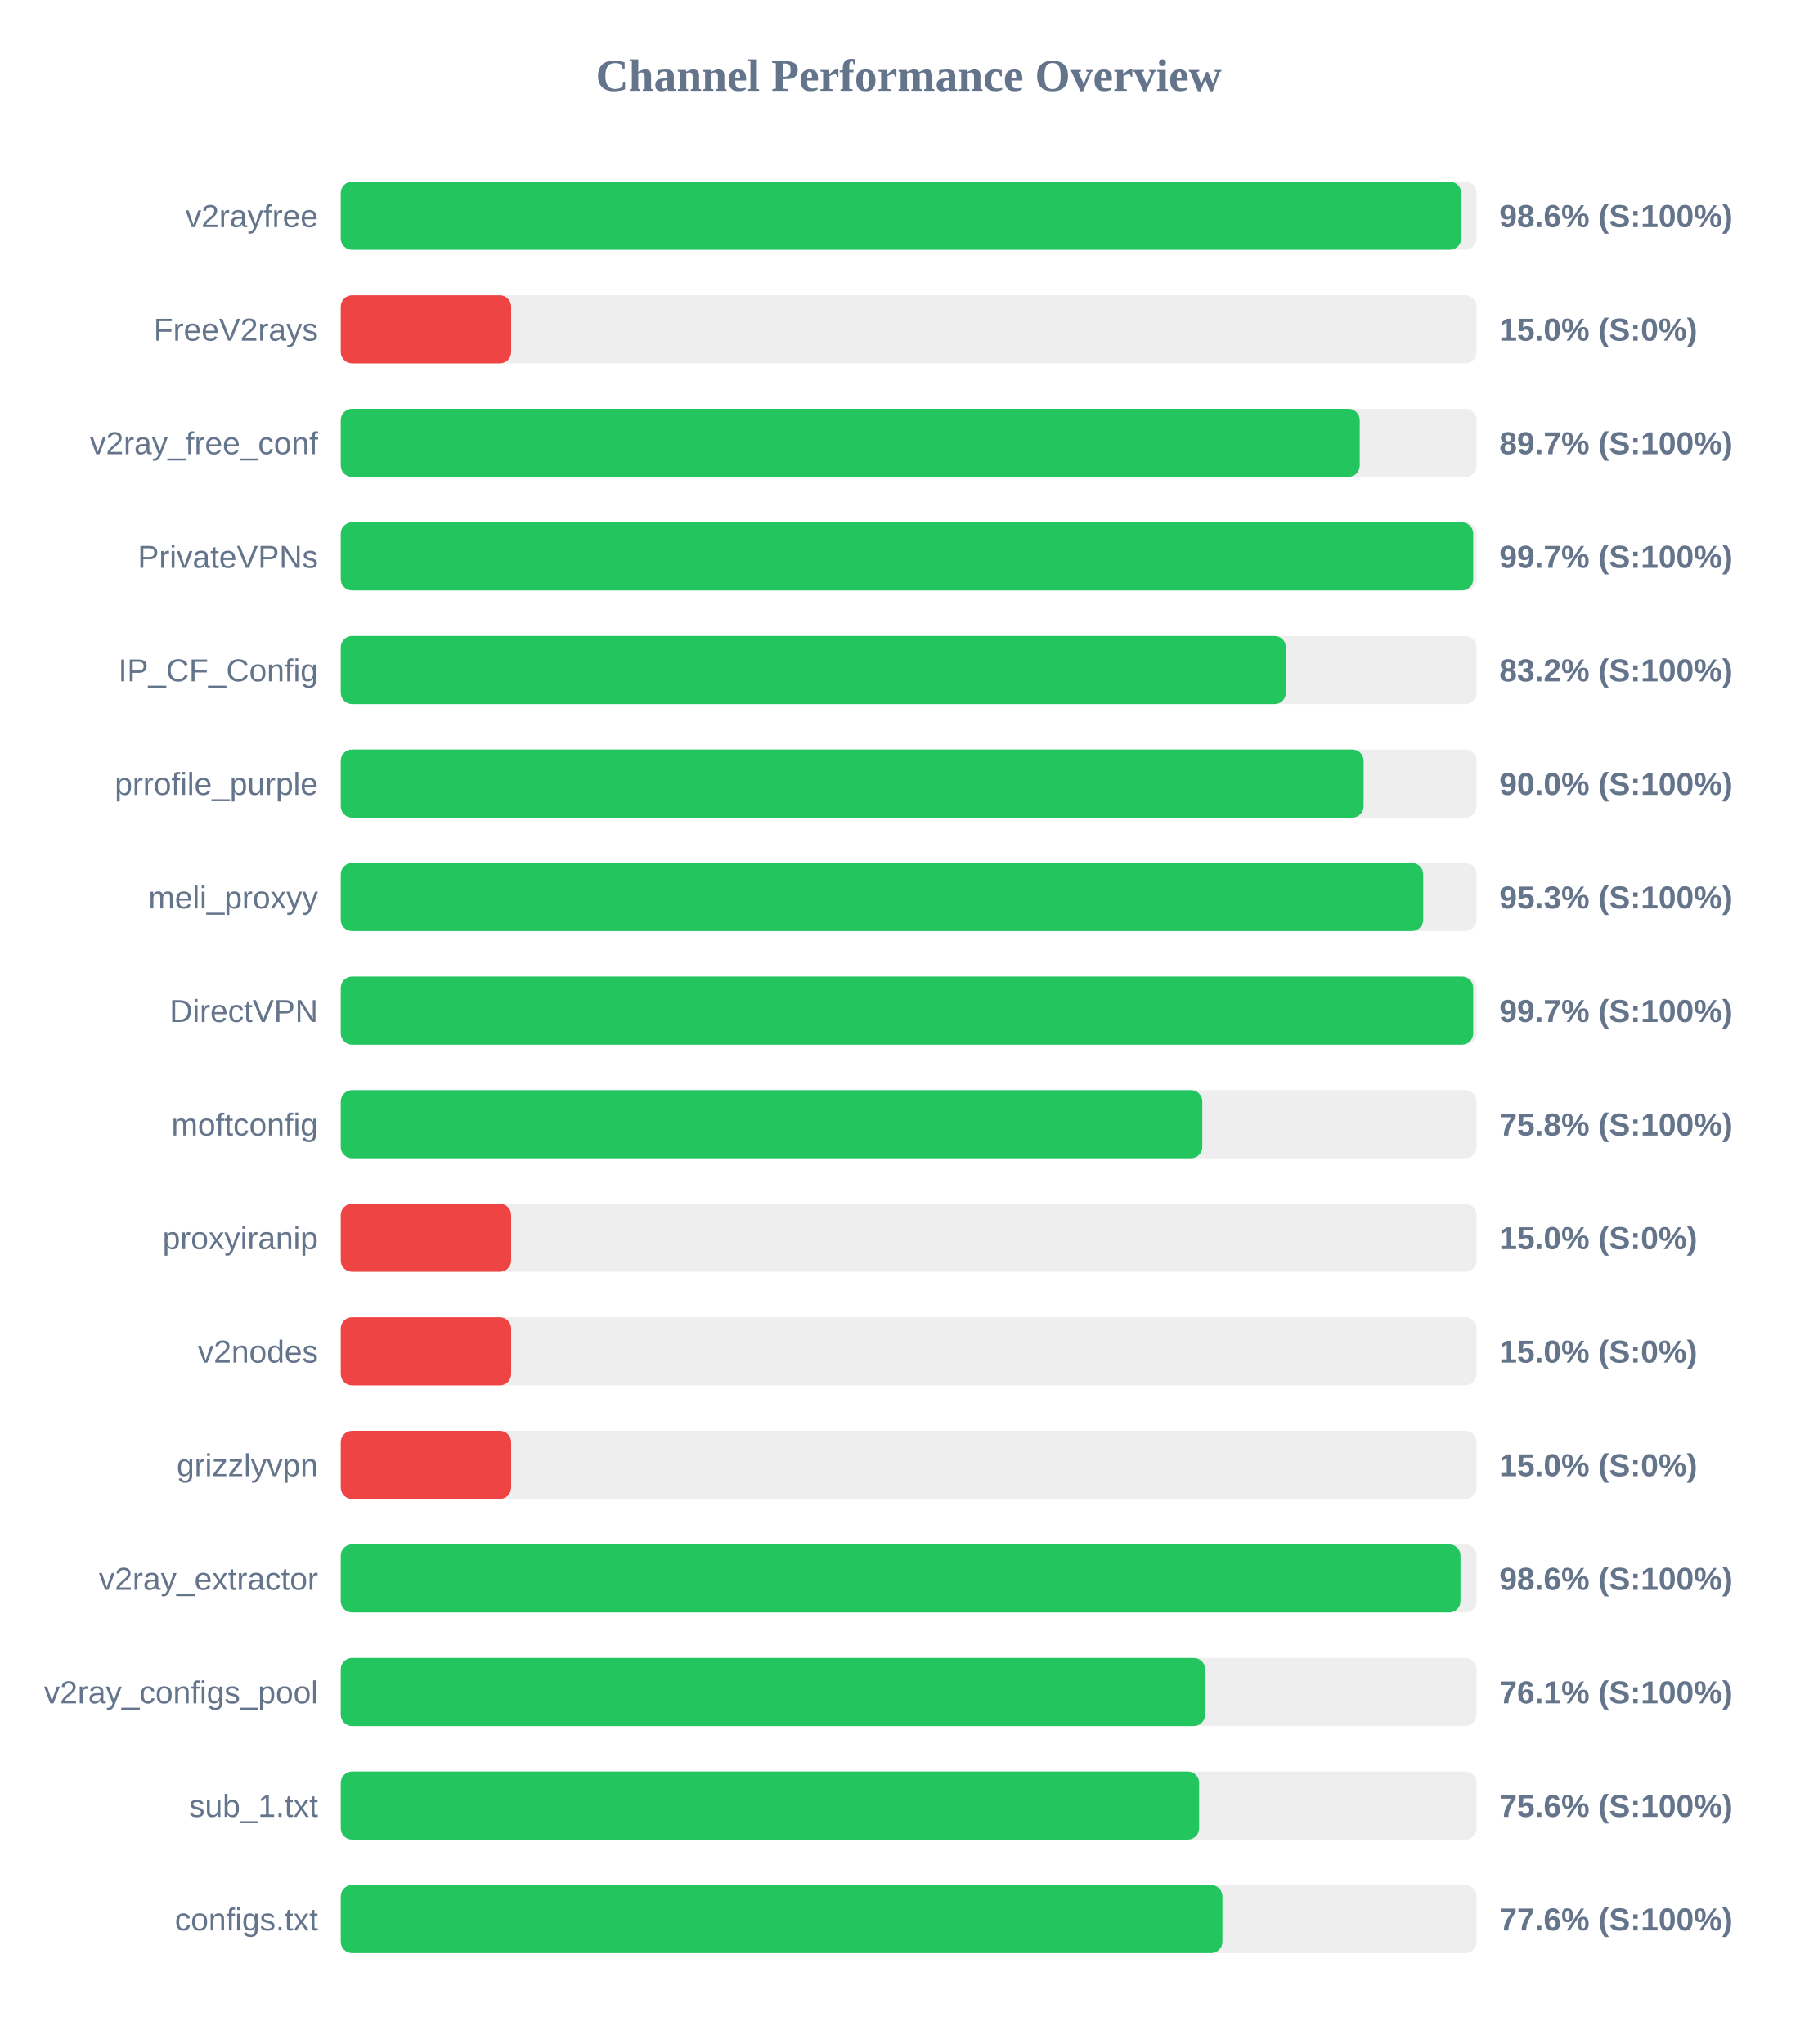
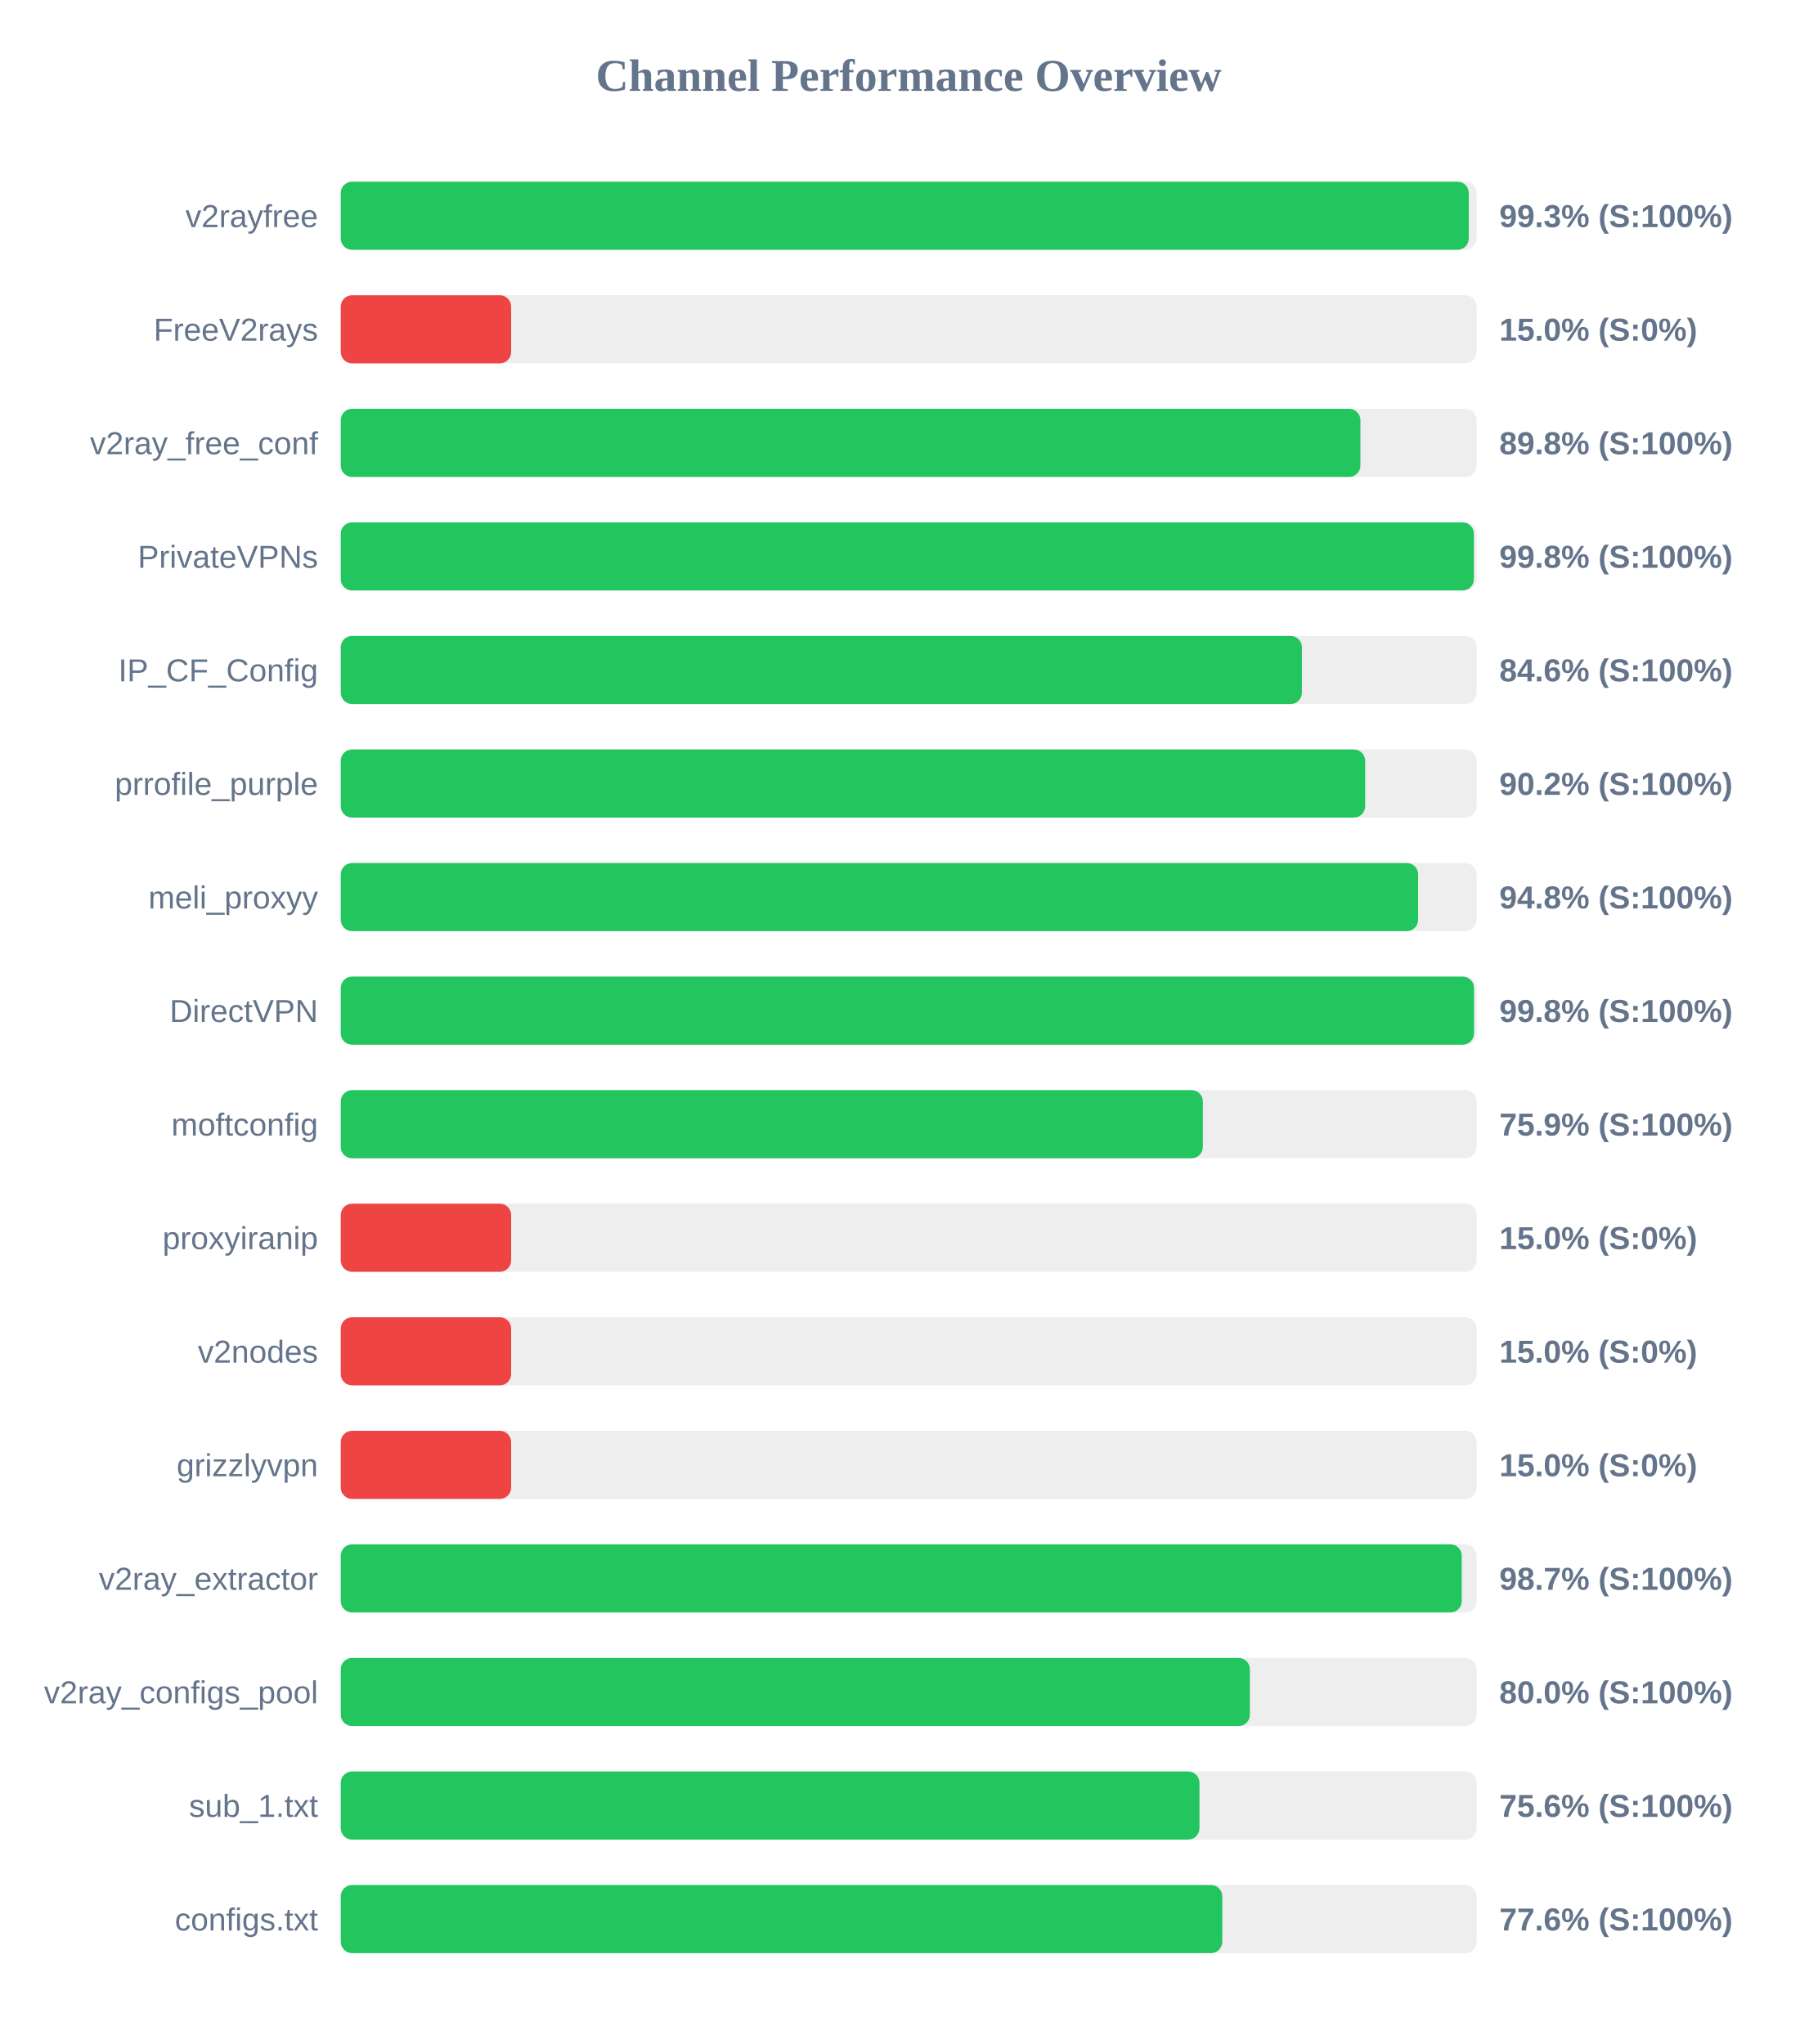
<svg xmlns="http://www.w3.org/2000/svg" width="800" height="900" version="1.1">
  <style>
        .row { font: 14px Arial; fill: #64748b; }
        .score { font: bold 14px Arial; fill: #64748b; }
    </style>
  <text x="400" y="40" text-anchor="middle" font-size="20px" font-weight="bold" fill="#64748b">Channel Performance Overview</text>
  <rect x="150" y="80" width="500" height="30" fill="#eee" rx="5" />
-   <rect x="150" y="80" width="493.2" height="30" fill="#22c55e" rx="5" />
+   <rect x="150" y="80" width="496.55" height="30" fill="#22c55e" rx="5" />
  <text x="140" y="100" text-anchor="end" class="row">v2rayfree</text>
-   <text x="660" y="100" text-anchor="start" class="score">98.6% (S:100%)</text>
+   <text x="660" y="100" text-anchor="start" class="score">99.3% (S:100%)</text>
  <rect x="150" y="130" width="500" height="30" fill="#eee" rx="5" />
  <rect x="150" y="130" width="75.0" height="30" fill="#ef4444" rx="5" />
  <text x="140" y="150" text-anchor="end" class="row">FreeV2rays</text>
  <text x="660" y="150" text-anchor="start" class="score">15.0% (S:0%)</text>
  <rect x="150" y="180" width="500" height="30" fill="#eee" rx="5" />
-   <rect x="150" y="180" width="448.55" height="30" fill="#22c55e" rx="5" />
+   <rect x="150" y="180" width="448.85" height="30" fill="#22c55e" rx="5" />
  <text x="140" y="200" text-anchor="end" class="row">v2ray_free_conf</text>
-   <text x="660" y="200" text-anchor="start" class="score">89.7% (S:100%)</text>
+   <text x="660" y="200" text-anchor="start" class="score">89.8% (S:100%)</text>
  <rect x="150" y="230" width="500" height="30" fill="#eee" rx="5" />
-   <rect x="150" y="230" width="498.5" height="30" fill="#22c55e" rx="5" />
+   <rect x="150" y="230" width="498.8" height="30" fill="#22c55e" rx="5" />
  <text x="140" y="250" text-anchor="end" class="row">PrivateVPNs</text>
-   <text x="660" y="250" text-anchor="start" class="score">99.7% (S:100%)</text>
+   <text x="660" y="250" text-anchor="start" class="score">99.8% (S:100%)</text>
  <rect x="150" y="280" width="500" height="30" fill="#eee" rx="5" />
-   <rect x="150" y="280" width="416.05" height="30" fill="#22c55e" rx="5" />
+   <rect x="150" y="280" width="423.1" height="30" fill="#22c55e" rx="5" />
  <text x="140" y="300" text-anchor="end" class="row">IP_CF_Config</text>
-   <text x="660" y="300" text-anchor="start" class="score">83.2% (S:100%)</text>
+   <text x="660" y="300" text-anchor="start" class="score">84.6% (S:100%)</text>
  <rect x="150" y="330" width="500" height="30" fill="#eee" rx="5" />
-   <rect x="150" y="330" width="450.25" height="30" fill="#22c55e" rx="5" />
+   <rect x="150" y="330" width="450.95" height="30" fill="#22c55e" rx="5" />
  <text x="140" y="350" text-anchor="end" class="row">prrofile_purple</text>
-   <text x="660" y="350" text-anchor="start" class="score">90.0% (S:100%)</text>
+   <text x="660" y="350" text-anchor="start" class="score">90.2% (S:100%)</text>
  <rect x="150" y="380" width="500" height="30" fill="#eee" rx="5" />
-   <rect x="150" y="380" width="476.5" height="30" fill="#22c55e" rx="5" />
+   <rect x="150" y="380" width="474.25" height="30" fill="#22c55e" rx="5" />
  <text x="140" y="400" text-anchor="end" class="row">meli_proxyy</text>
-   <text x="660" y="400" text-anchor="start" class="score">95.3% (S:100%)</text>
+   <text x="660" y="400" text-anchor="start" class="score">94.8% (S:100%)</text>
  <rect x="150" y="430" width="500" height="30" fill="#eee" rx="5" />
-   <rect x="150" y="430" width="498.5" height="30" fill="#22c55e" rx="5" />
+   <rect x="150" y="430" width="498.85" height="30" fill="#22c55e" rx="5" />
  <text x="140" y="450" text-anchor="end" class="row">DirectVPN</text>
-   <text x="660" y="450" text-anchor="start" class="score">99.7% (S:100%)</text>
+   <text x="660" y="450" text-anchor="start" class="score">99.8% (S:100%)</text>
  <rect x="150" y="480" width="500" height="30" fill="#eee" rx="5" />
-   <rect x="150" y="480" width="379.25" height="30" fill="#22c55e" rx="5" />
+   <rect x="150" y="480" width="379.5" height="30" fill="#22c55e" rx="5" />
  <text x="140" y="500" text-anchor="end" class="row">moftconfig</text>
-   <text x="660" y="500" text-anchor="start" class="score">75.8% (S:100%)</text>
+   <text x="660" y="500" text-anchor="start" class="score">75.9% (S:100%)</text>
  <rect x="150" y="530" width="500" height="30" fill="#eee" rx="5" />
  <rect x="150" y="530" width="75.0" height="30" fill="#ef4444" rx="5" />
  <text x="140" y="550" text-anchor="end" class="row">proxyiranip</text>
  <text x="660" y="550" text-anchor="start" class="score">15.0% (S:0%)</text>
  <rect x="150" y="580" width="500" height="30" fill="#eee" rx="5" />
  <rect x="150" y="580" width="75.0" height="30" fill="#ef4444" rx="5" />
  <text x="140" y="600" text-anchor="end" class="row">v2nodes</text>
  <text x="660" y="600" text-anchor="start" class="score">15.0% (S:0%)</text>
  <rect x="150" y="630" width="500" height="30" fill="#eee" rx="5" />
  <rect x="150" y="630" width="75.0" height="30" fill="#ef4444" rx="5" />
  <text x="140" y="650" text-anchor="end" class="row">grizzlyvpn</text>
  <text x="660" y="650" text-anchor="start" class="score">15.0% (S:0%)</text>
  <rect x="150" y="680" width="500" height="30" fill="#eee" rx="5" />
-   <rect x="150" y="680" width="492.9" height="30" fill="#22c55e" rx="5" />
+   <rect x="150" y="680" width="493.45" height="30" fill="#22c55e" rx="5" />
  <text x="140" y="700" text-anchor="end" class="row">v2ray_extractor</text>
-   <text x="660" y="700" text-anchor="start" class="score">98.6% (S:100%)</text>
+   <text x="660" y="700" text-anchor="start" class="score">98.7% (S:100%)</text>
  <rect x="150" y="730" width="500" height="30" fill="#eee" rx="5" />
-   <rect x="150" y="730" width="380.5" height="30" fill="#22c55e" rx="5" />
+   <rect x="150" y="730" width="400.2" height="30" fill="#22c55e" rx="5" />
  <text x="140" y="750" text-anchor="end" class="row">v2ray_configs_pool</text>
-   <text x="660" y="750" text-anchor="start" class="score">76.1% (S:100%)</text>
+   <text x="660" y="750" text-anchor="start" class="score">80.0% (S:100%)</text>
  <rect x="150" y="780" width="500" height="30" fill="#eee" rx="5" />
-   <rect x="150" y="780" width="377.85" height="30" fill="#22c55e" rx="5" />
+   <rect x="150" y="780" width="378.0" height="30" fill="#22c55e" rx="5" />
  <text x="140" y="800" text-anchor="end" class="row">sub_1.txt</text>
  <text x="660" y="800" text-anchor="start" class="score">75.6% (S:100%)</text>
  <rect x="150" y="830" width="500" height="30" fill="#eee" rx="5" />
-   <rect x="150" y="830" width="388.1" height="30" fill="#22c55e" rx="5" />
+   <rect x="150" y="830" width="388.05" height="30" fill="#22c55e" rx="5" />
  <text x="140" y="850" text-anchor="end" class="row">configs.txt</text>
  <text x="660" y="850" text-anchor="start" class="score">77.6% (S:100%)</text>
</svg>
